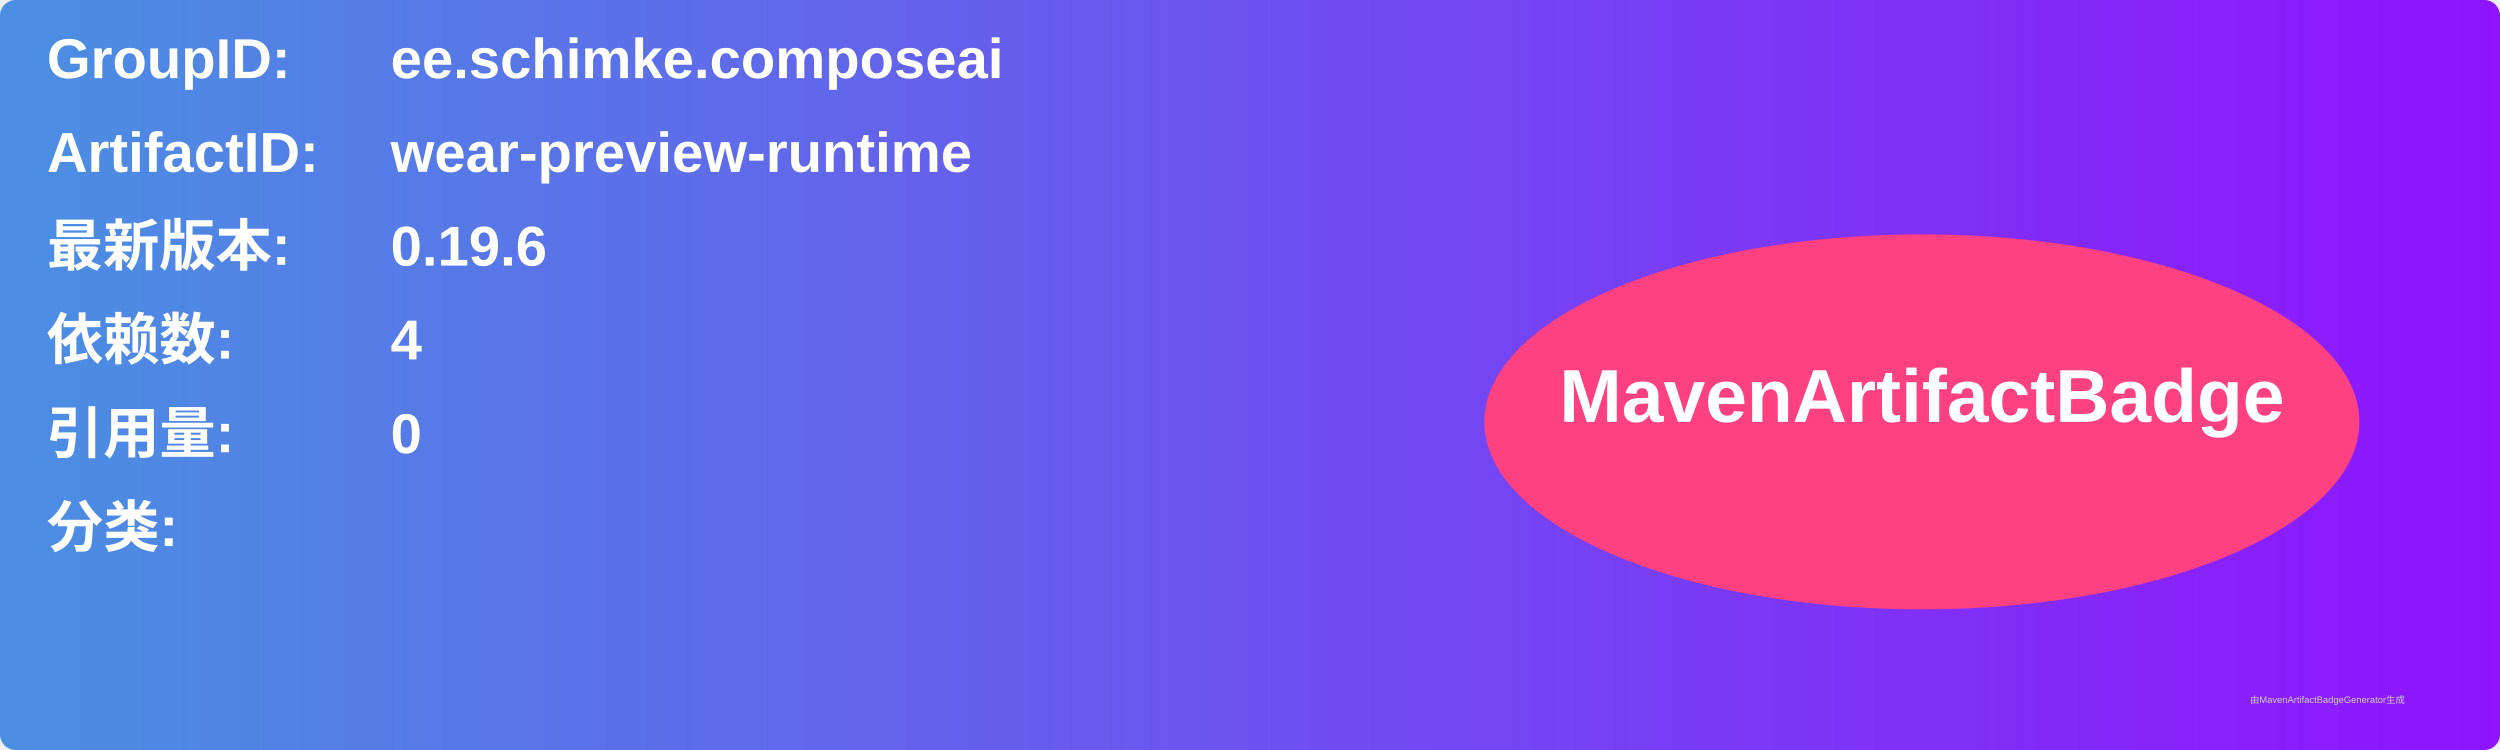
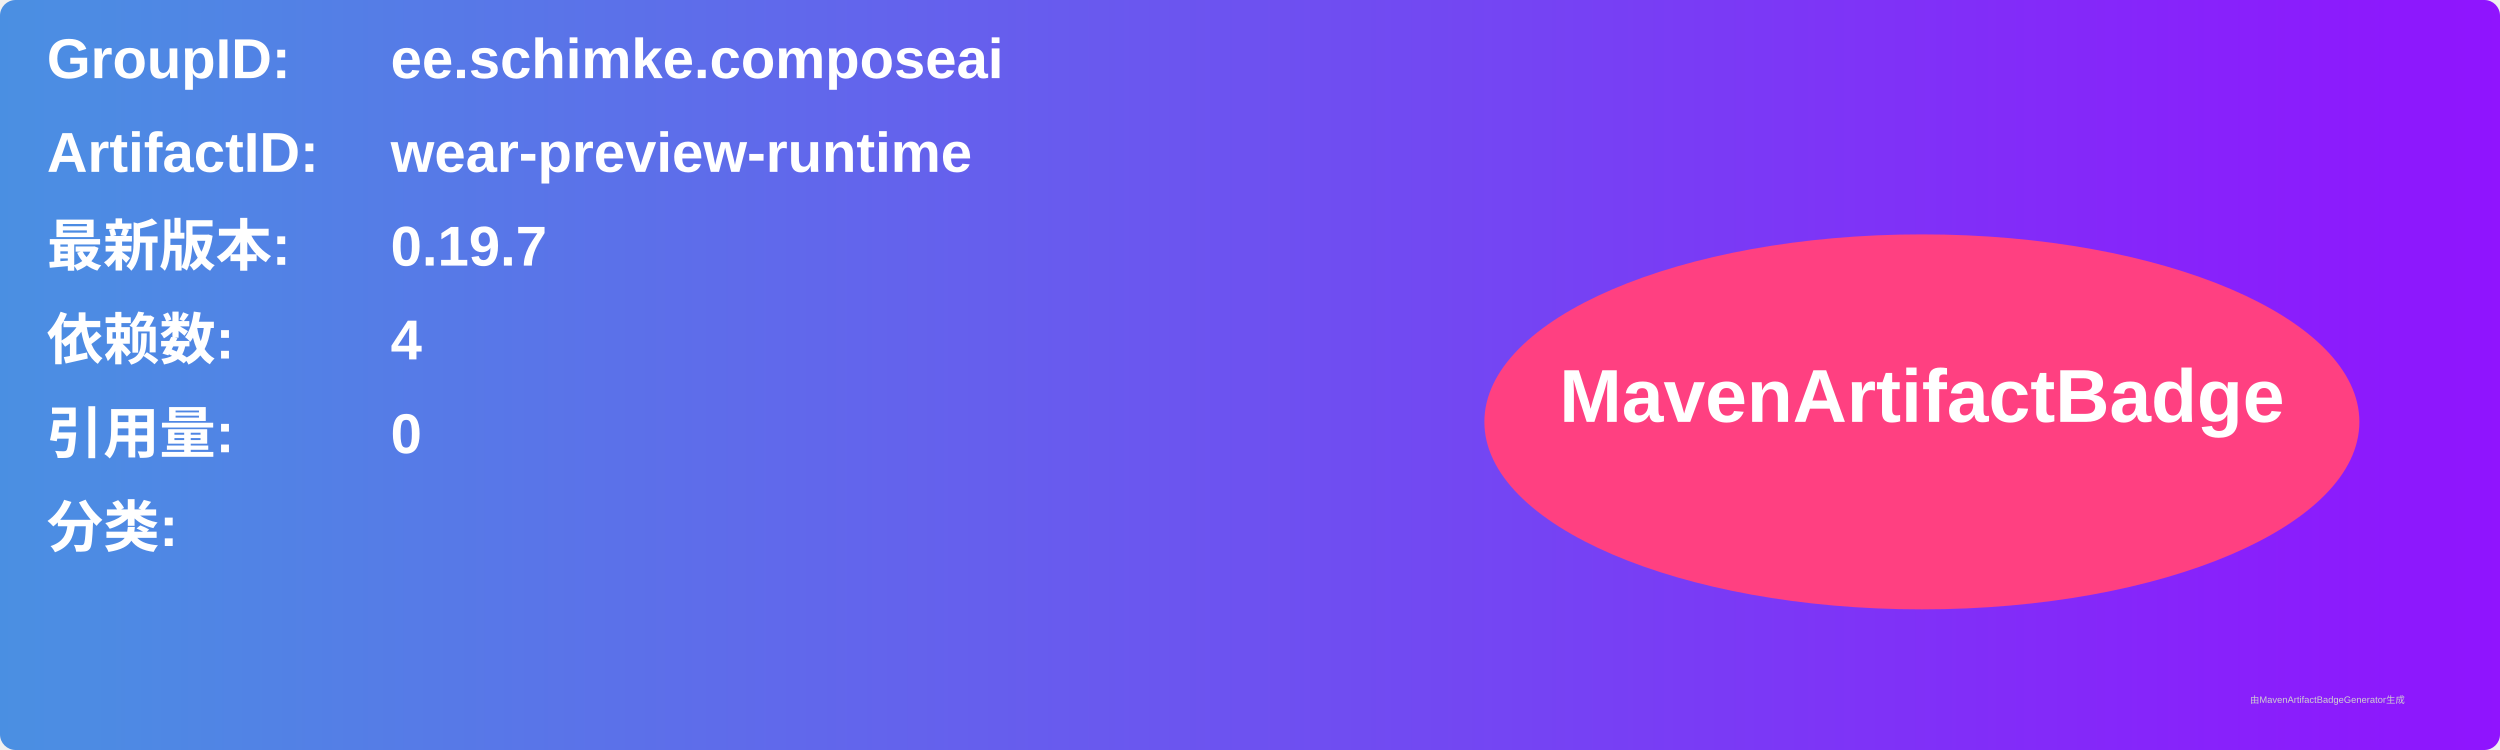
<svg xmlns="http://www.w3.org/2000/svg" width="800" height="240" viewBox="0 0 800 240">
  <linearGradient id="grad" x1="0%" y1="0%" x2="100%" y2="0%">
    <stop offset="0%" stop-color="#4a90e2" />
    <stop offset="100%" stop-color="#9013fe" />
  </linearGradient>
  <rect width="100%" height="100%" rx="5" ry="5" fill="url(#grad)" />
  <g transform="translate(15, 15)">
    <text x="0" y="10" font-family="Arial" font-size="18" fill="white" font-weight="bold" width="260">GroupID:</text>
    <text x="110" y="10" font-family="Arial" font-size="18" fill="white" font-weight="bold" width="460">ee.schimke.composeai</text>
    <text x="0" y="40" font-family="Arial" font-size="18" fill="white" font-weight="bold" width="260">ArtifactID:</text>
    <text x="110" y="40" font-family="Arial" font-size="18" fill="white" font-weight="bold" width="460">wear-preview-runtime</text>
    <text x="0" y="70" font-family="Arial" font-size="18" fill="white" font-weight="bold">最新版本:</text>
    <text x="110" y="70" font-family="Arial" font-size="18" fill="white" font-weight="bold">
-       <tspan font-weight="bold">0.19.6</tspan>
+       <tspan font-weight="bold">0.19.7</tspan>
    </text>
    <text x="0" y="100" font-family="Arial" font-size="18" fill="white" font-weight="bold">依赖数: </text>
    <text x="110" y="100" font-family="Arial" font-size="18" fill="white">
      <tspan font-weight="bold">4</tspan>
    </text>
    <text x="0" y="130" font-family="Arial" font-size="18" fill="white" font-weight="bold">引用量: </text>
    <text x="110" y="130" font-family="Arial" font-size="18" fill="white">
      <tspan font-weight="bold">0</tspan>
    </text>
    <text x="0" y="160" font-family="Arial" font-size="18" fill="white" font-weight="bold">分类:</text>
    <text x="10" y="190" font-family="Arial" font-size="10" fill="white">
      <tspan font-weight="bold" />
    </text>
    <ellipse cx="600" cy="120" rx="140" ry="60" fill="#ff4081" />
    <text x="600" y="120" text-anchor="middle" font-family="Arial" font-size="24" fill="white" font-weight="bold">MavenArtifactBadge</text>
  </g>
  <text x="720" y="225" font-family="Arial" font-size="3" fill="#d0d0d0">由MavenArtifactBadgeGenerator生成</text>
</svg>
